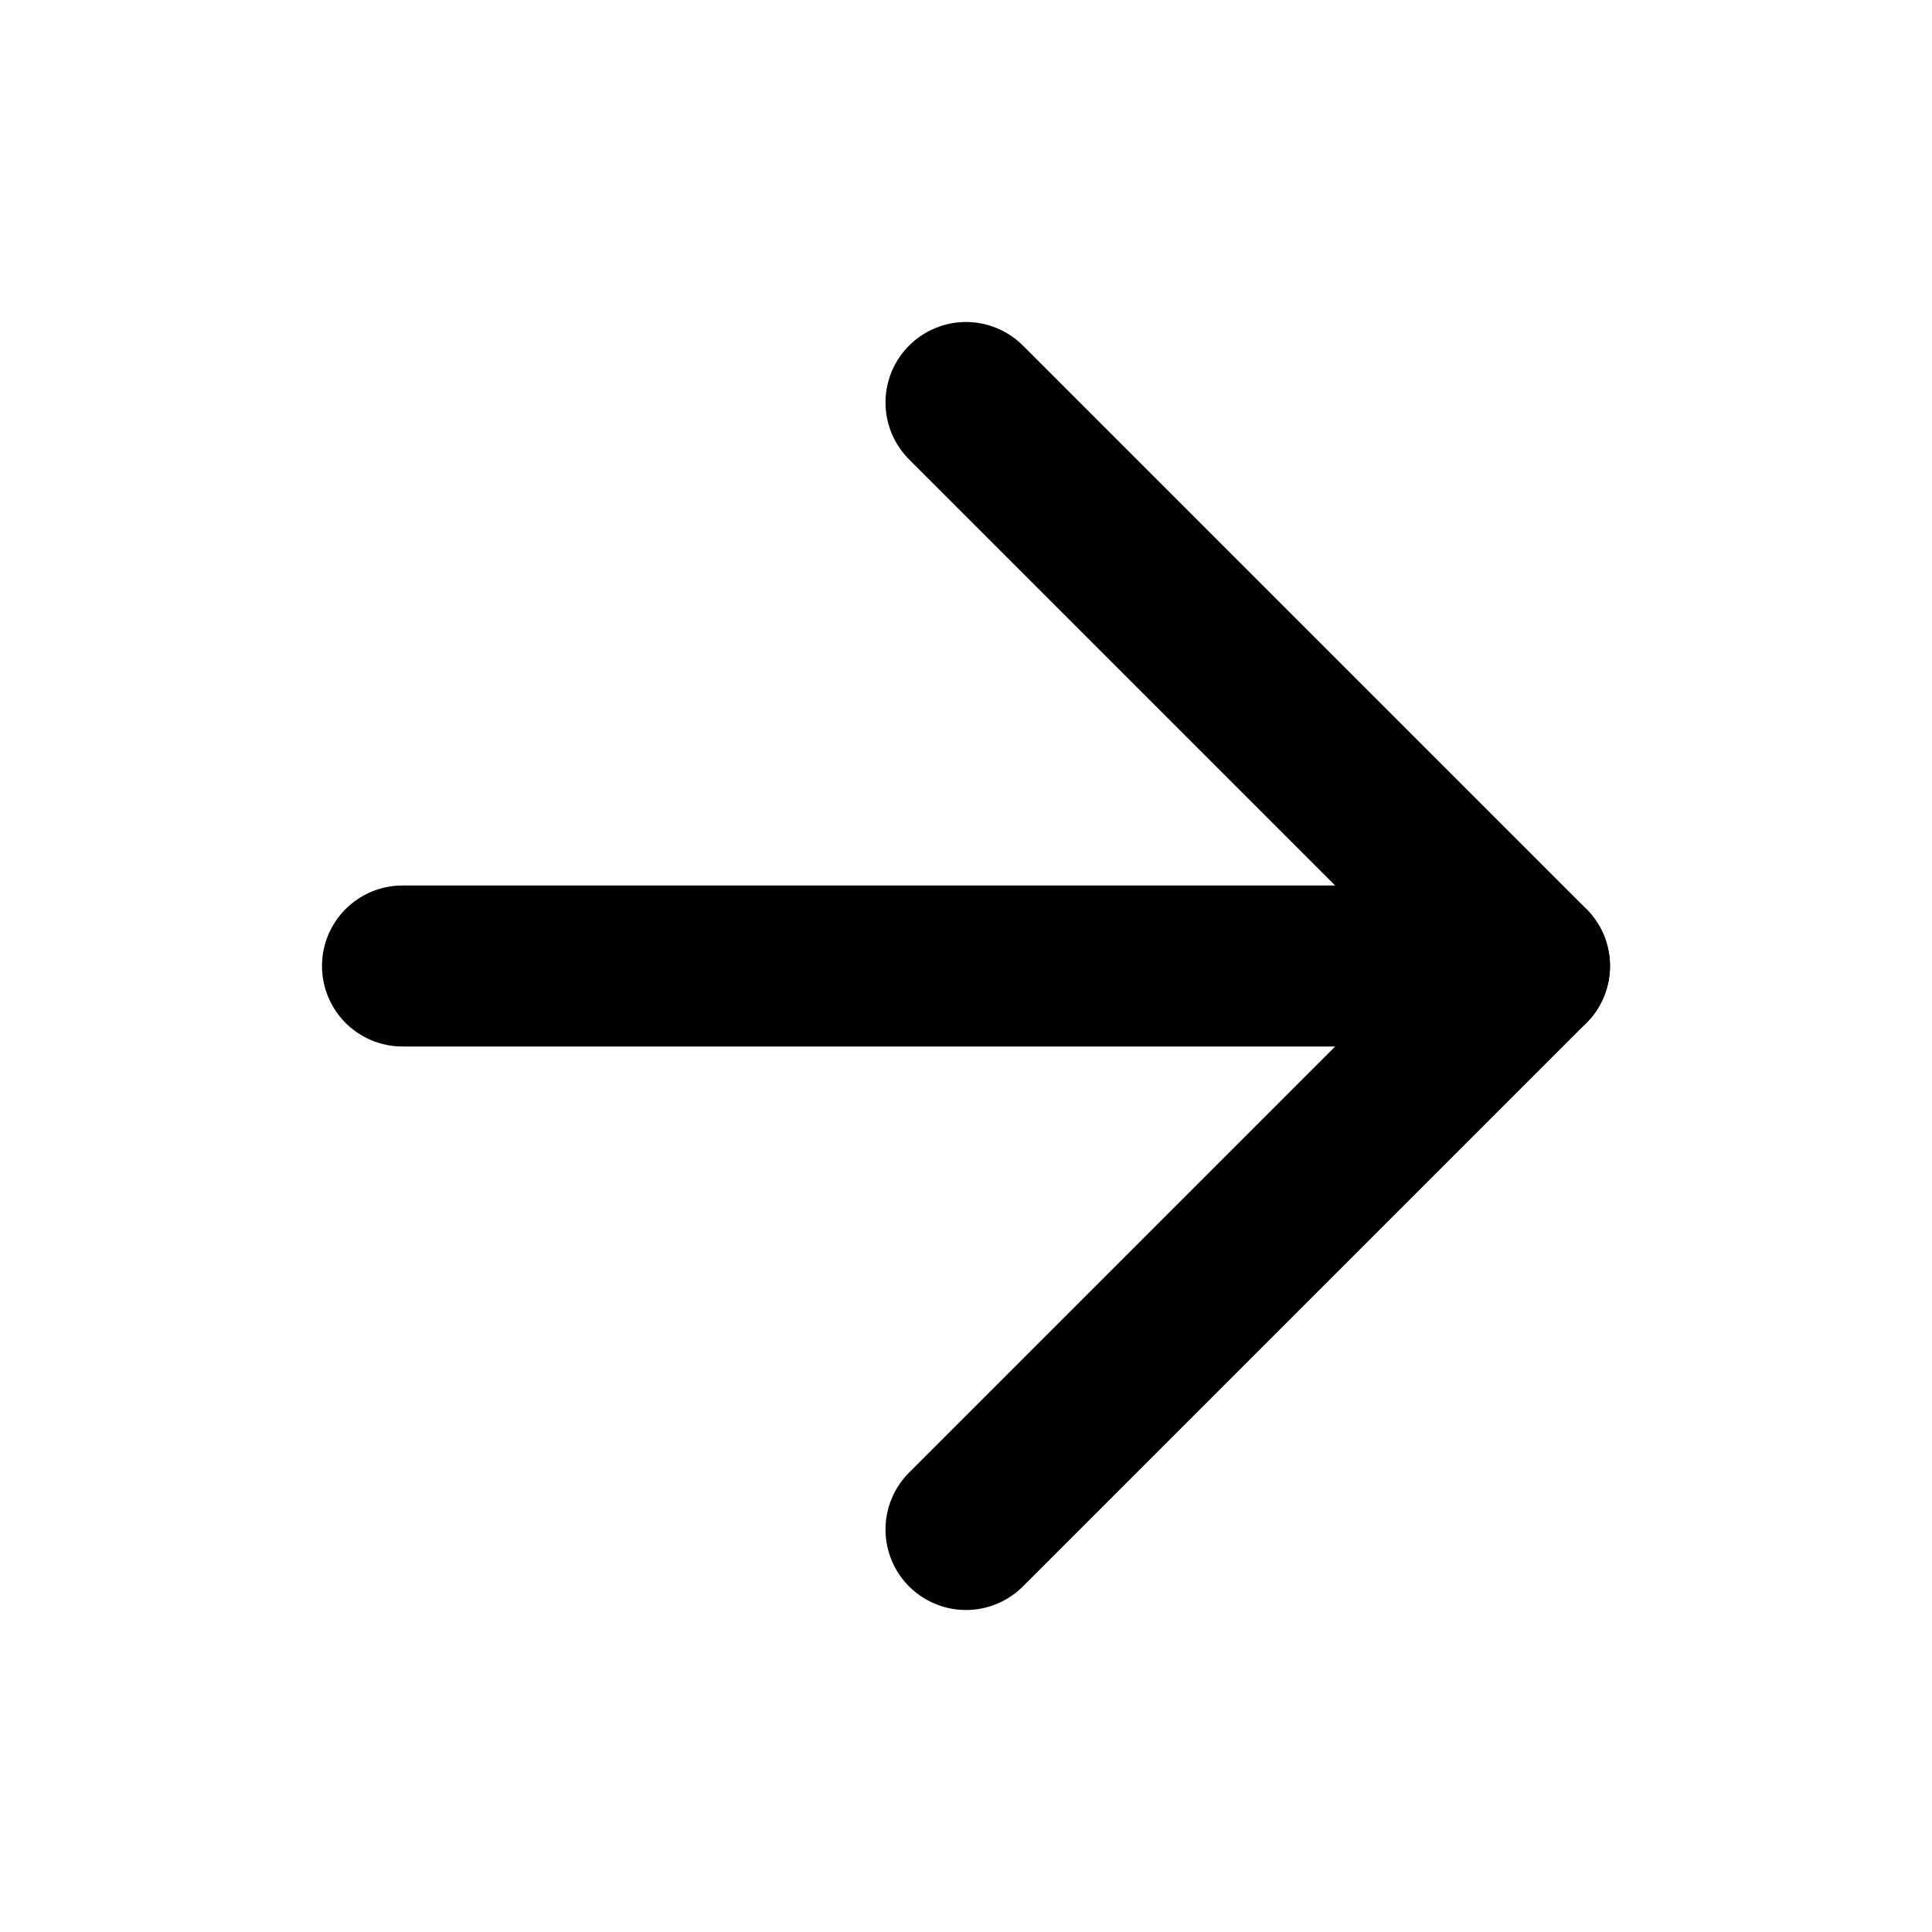
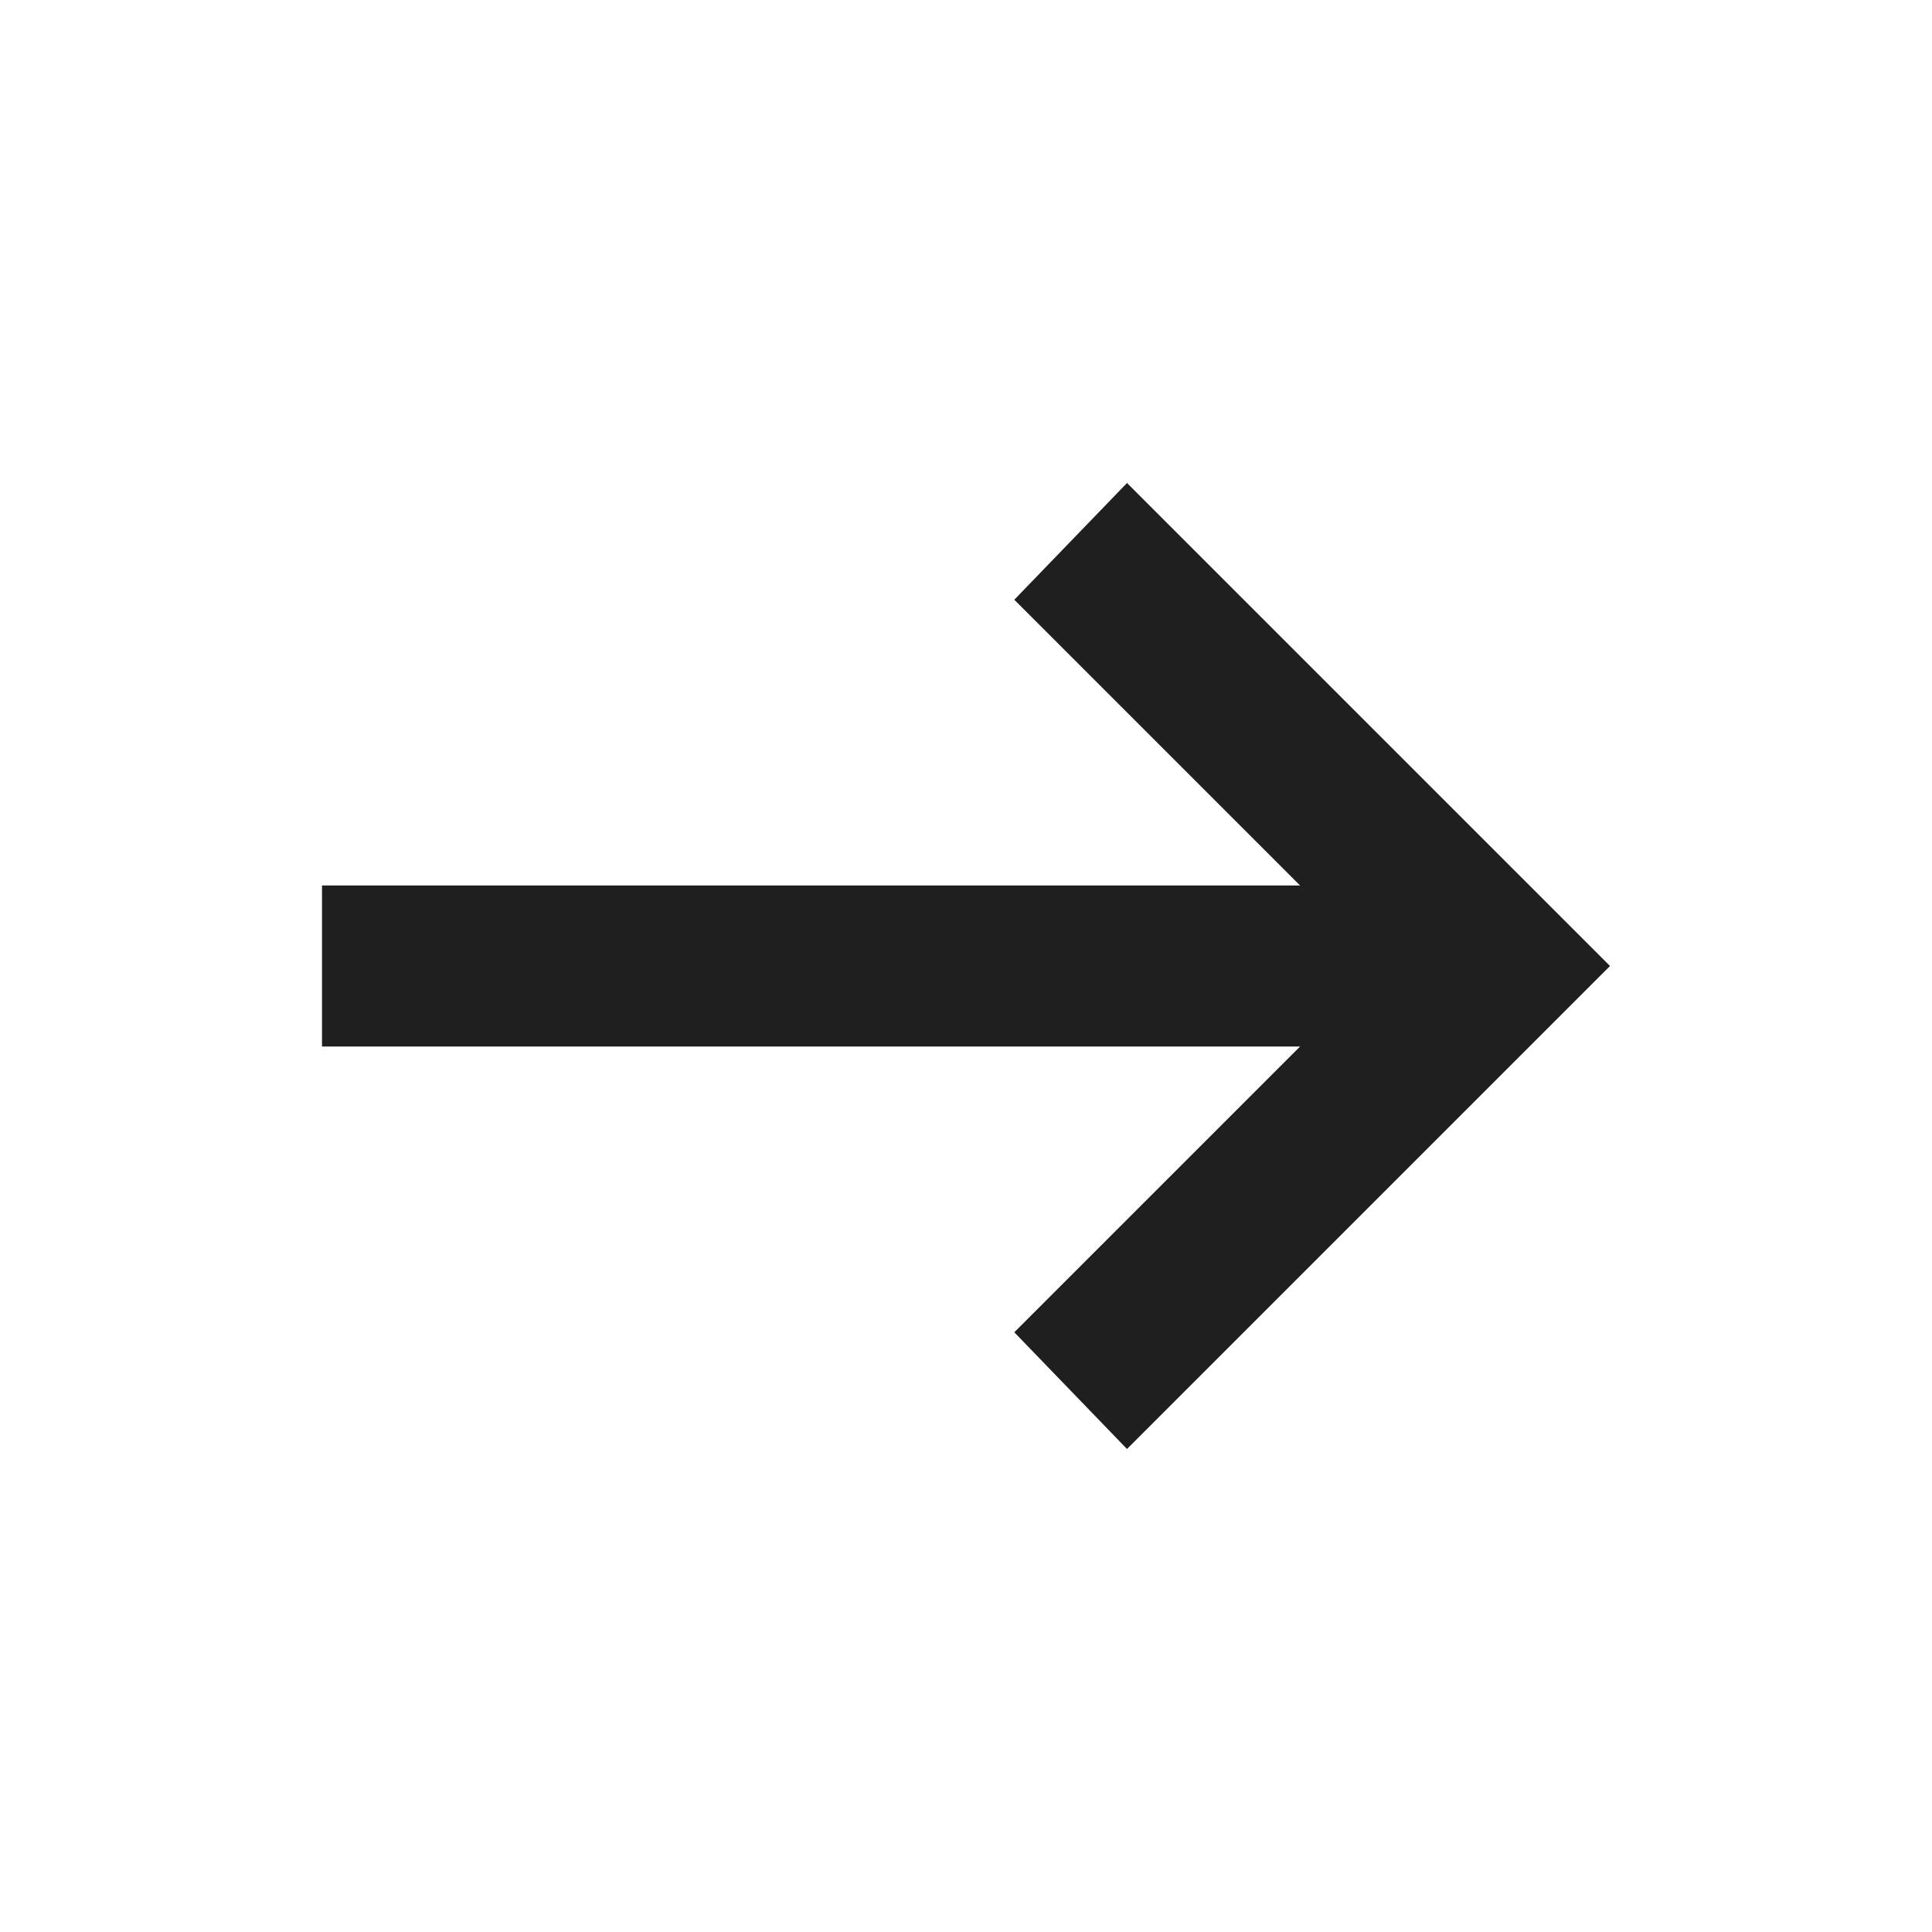
- <svg xmlns="http://www.w3.org/2000/svg" width="24" height="24" viewBox="0 0 24 24" fill="none" stroke="currentColor" stroke-width="2" stroke-linecap="round" stroke-linejoin="round" class="lucide lucide-arrow-right-icon lucide-arrow-right">
-   <path d="M5 12h14" />
-   <path d="m12 5 7 7-7 7" />
+ <svg xmlns="http://www.w3.org/2000/svg" height="24px" viewBox="0 -960 960 960" width="24px" fill="#1f1f1f">
+   <path d="m560-240-56-58 142-142H160v-80h486L504-662l56-58 240 240-240 240Z" />
</svg>
